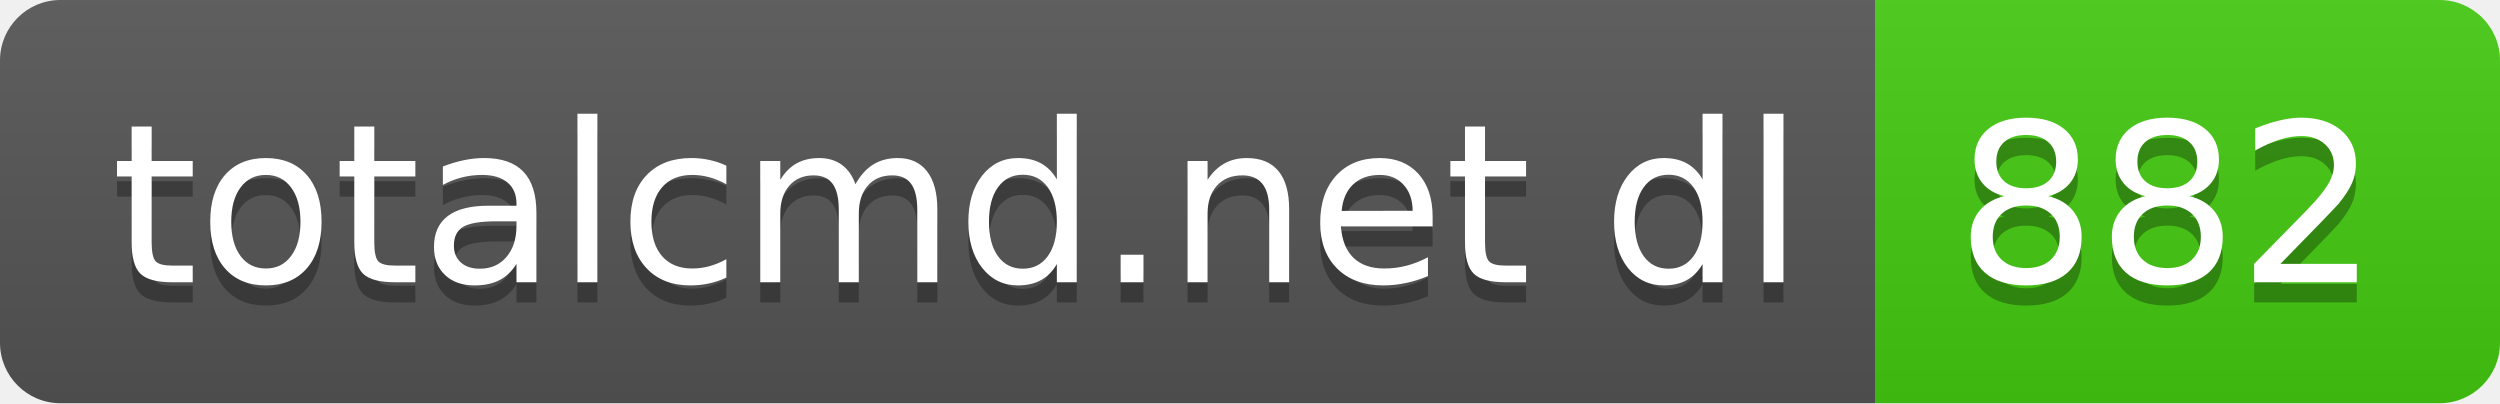
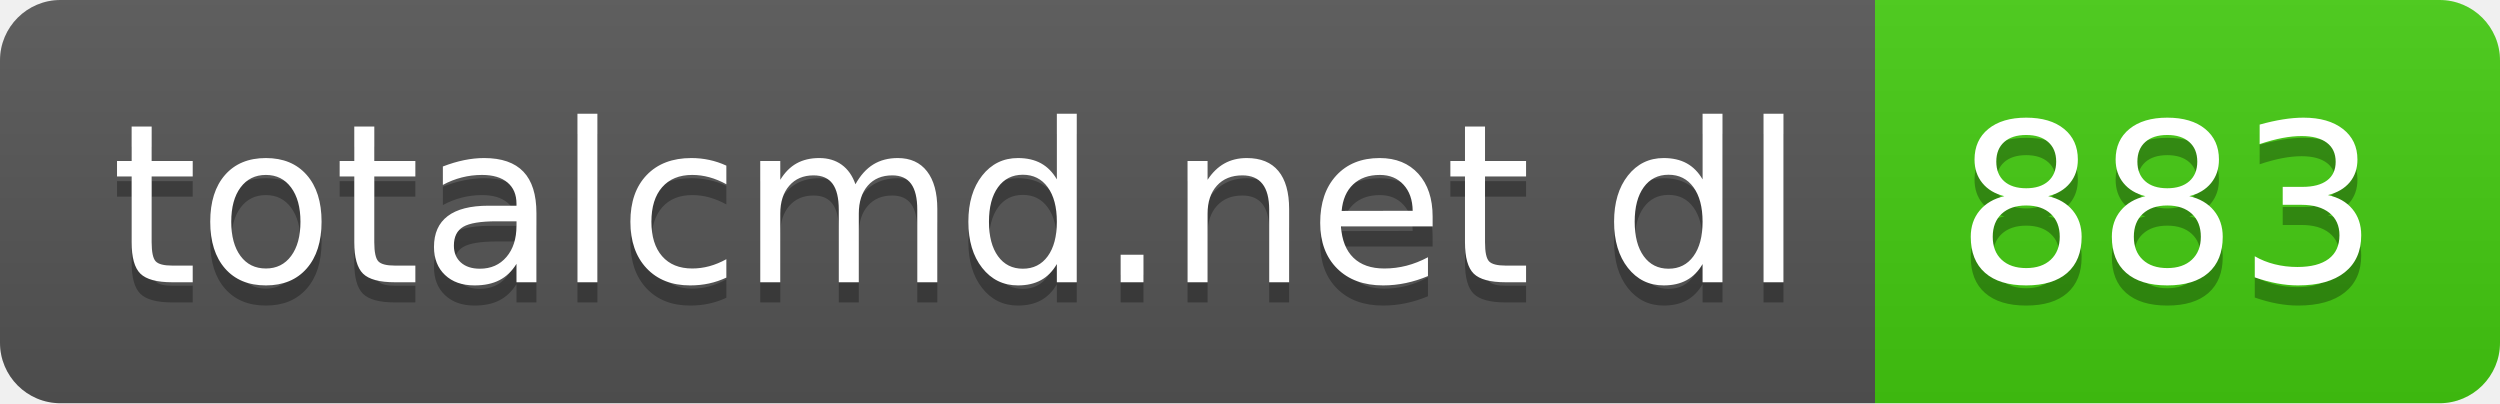
- <svg xmlns="http://www.w3.org/2000/svg" width="124" height="20" role="img" aria-label="totalcmd.net dl: 882">
+ <svg xmlns="http://www.w3.org/2000/svg" width="124" height="20" role="img" aria-label="totalcmd.net dl: 883">
  <linearGradient id="s" x2="0" y2="100%">
    <stop offset="0" stop-color="#bbb" stop-opacity=".1" />
    <stop offset="1" stop-opacity=".1" />
  </linearGradient>
  <clipPath id="r">
    <rect width="124" height="20" rx="3" fill="#fff" />
  </clipPath>
  <g clip-path="url(#r)">
    <rect width="93" height="20" fill="#555" />
    <rect x="93" width="31" height="20" fill="#4c1" />
    <rect width="124" height="20" fill="url(#s)" />
  </g>
  <g fill="#fff" text-anchor="middle" font-family="Verdana,Geneva,DejaVu Sans,sans-serif" text-rendering="geometricPrecision" font-size="110">
    <text aria-hidden="true" x="475" y="150" fill="#010101" fill-opacity=".3" transform="scale(.1)" textLength="830">totalcmd.net dl</text>
    <text x="475" y="140" transform="scale(.1)" fill="#fff" textLength="830">totalcmd.net dl</text>
-     <text aria-hidden="true" x="1075" y="150" fill="#010101" fill-opacity=".3" transform="scale(.1)" textLength="210">882</text>
-     <text x="1075" y="140" transform="scale(.1)" fill="#fff" textLength="210">882</text>
+     <text aria-hidden="true" x="1075" y="150" fill="#010101" fill-opacity=".3" transform="scale(.1)" textLength="210">883</text>
+     <text x="1075" y="140" transform="scale(.1)" fill="#fff" textLength="210">883</text>
  </g>
</svg>
